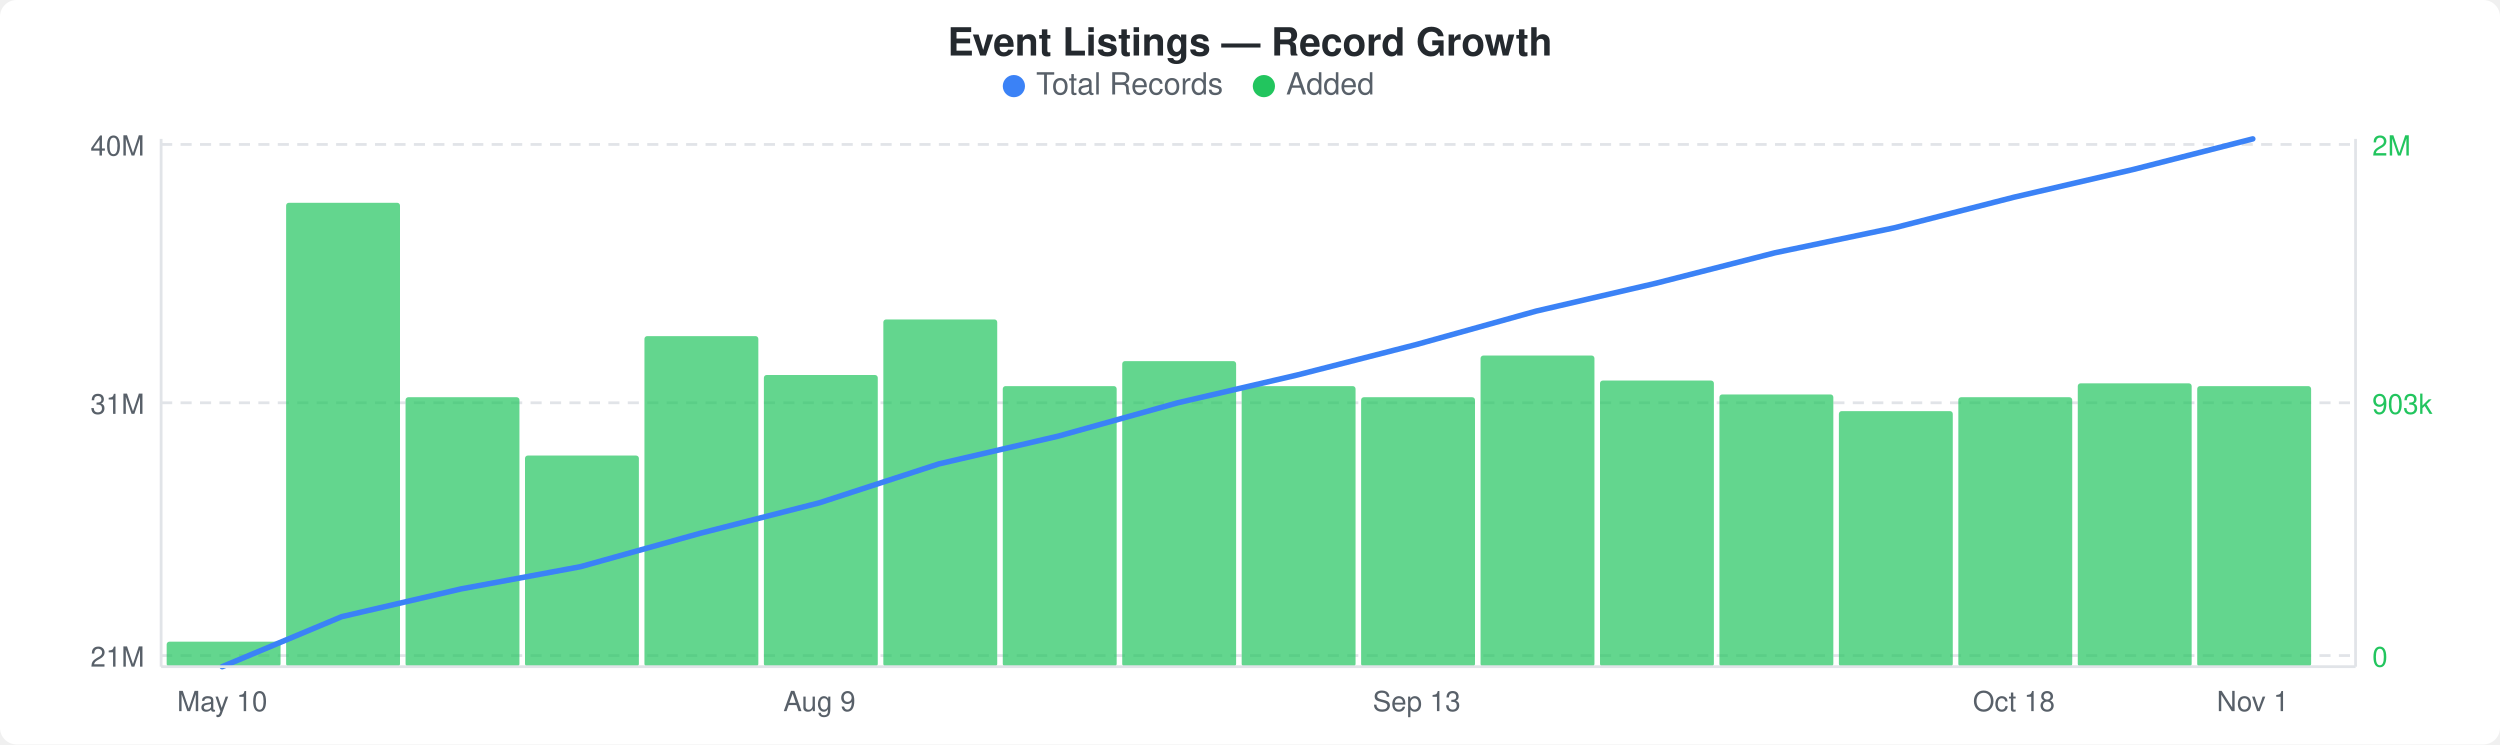
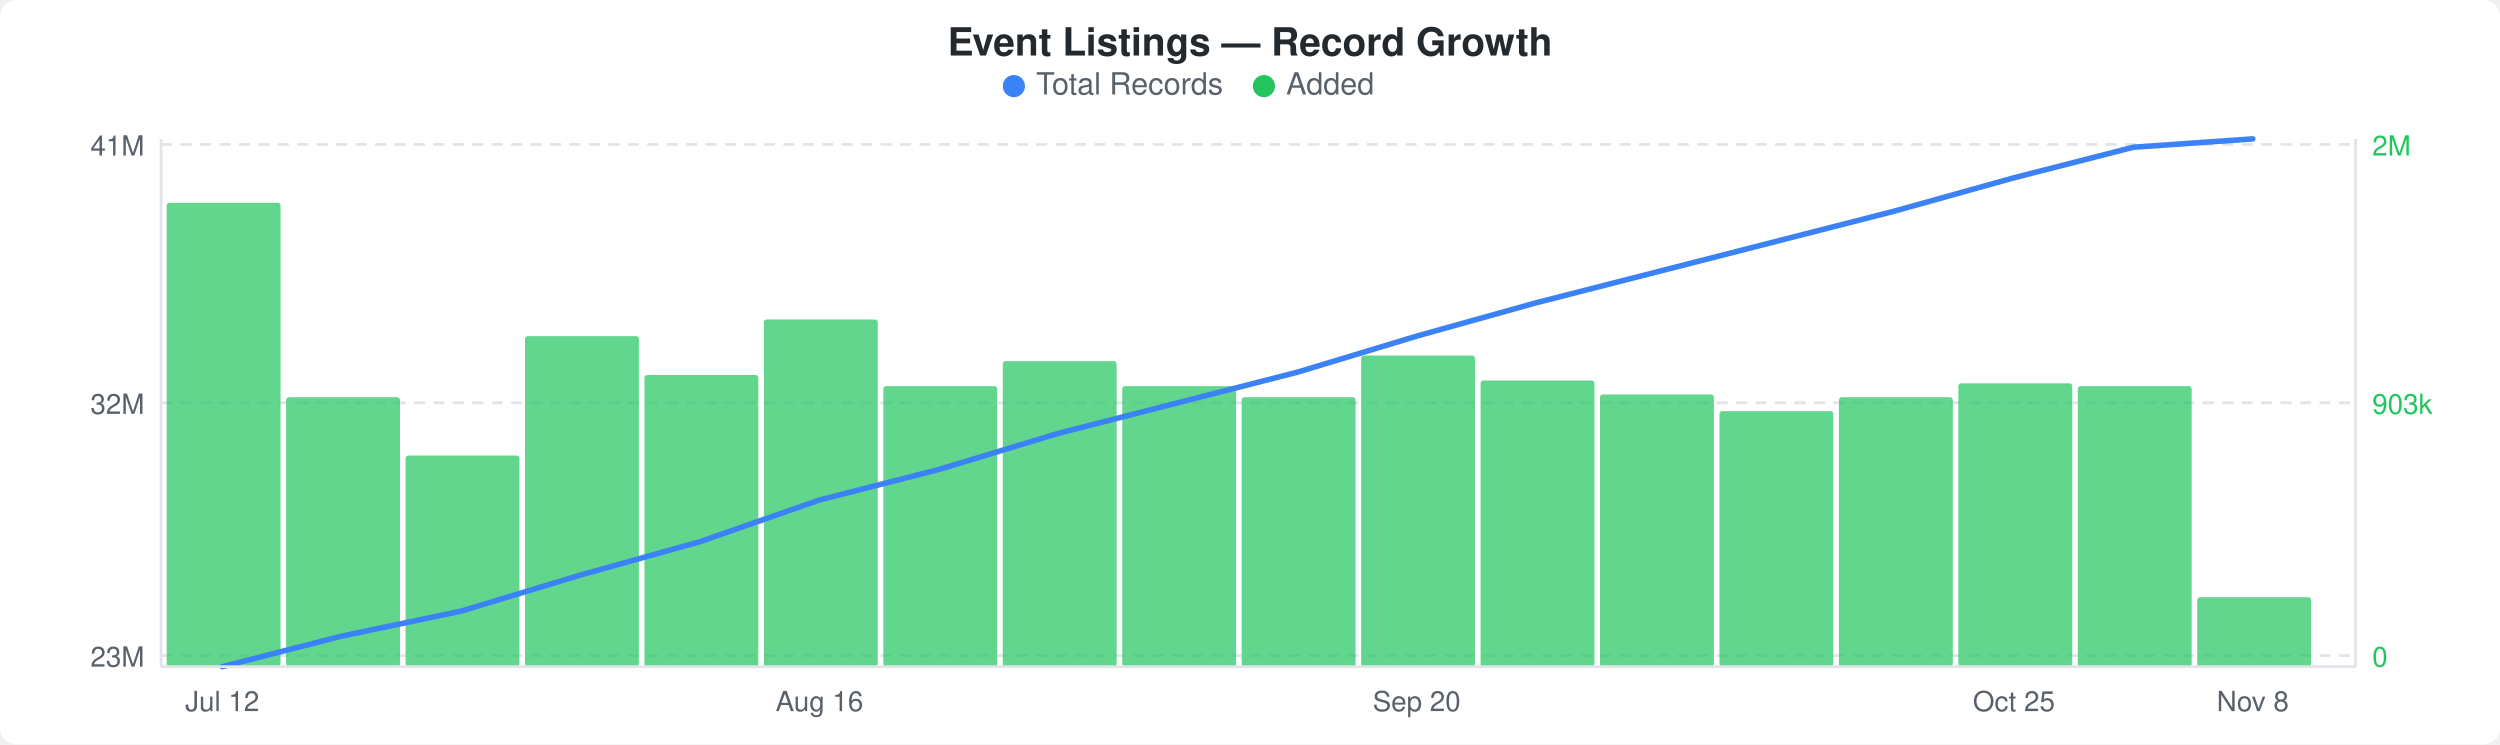
<svg xmlns="http://www.w3.org/2000/svg" width="900" height="268" viewBox="0 0 900 268">
  <rect width="900" height="268" fill="#ffffff" rx="6" ry="6" />
  <text x="450" y="20" text-anchor="middle" font-family="-apple-system, BlinkMacSystemFont, &quot;Segoe UI&quot;, Helvetica, Arial, sans-serif" font-size="14" font-weight="600" fill="#24292e">Event Listings — Record Growth</text>
  <circle cx="365" cy="31" r="4" fill="#3b82f6" />
  <text x="373" y="34" font-family="-apple-system, BlinkMacSystemFont, &quot;Segoe UI&quot;, Helvetica, Arial, sans-serif" font-size="11" fill="#586069">Total Records</text>
  <circle cx="455" cy="31" r="4" fill="#22c55e" />
  <text x="463" y="34" font-family="-apple-system, BlinkMacSystemFont, &quot;Segoe UI&quot;, Helvetica, Arial, sans-serif" font-size="11" fill="#586069">Added</text>
  <line x1="58" y1="52" x2="848" y2="52" stroke="#e1e4e8" stroke-width="1" stroke-dasharray="4,3" />
  <line x1="58" y1="145" x2="848" y2="145" stroke="#e1e4e8" stroke-width="1" stroke-dasharray="4,3" />
  <line x1="58" y1="236" x2="848" y2="236" stroke="#e1e4e8" stroke-width="1" stroke-dasharray="4,3" />
-   <rect x="60" y="231" width="41" height="9" rx="1" fill="#22c55eb3" />
-   <rect x="103" y="73" width="41" height="167" rx="1" fill="#22c55eb3" />
-   <rect x="146" y="143" width="41" height="97" rx="1" fill="#22c55eb3" />
-   <rect x="189" y="164" width="41" height="76" rx="1" fill="#22c55eb3" />
-   <rect x="232" y="121" width="41" height="119" rx="1" fill="#22c55eb3" />
-   <rect x="275" y="135" width="41" height="105" rx="1" fill="#22c55eb3" />
-   <rect x="318" y="115" width="41" height="125" rx="1" fill="#22c55eb3" />
-   <rect x="361" y="139" width="41" height="101" rx="1" fill="#22c55eb3" />
-   <rect x="404" y="130" width="41" height="110" rx="1" fill="#22c55eb3" />
-   <rect x="447" y="139" width="41" height="101" rx="1" fill="#22c55eb3" />
-   <rect x="490" y="143" width="41" height="97" rx="1" fill="#22c55eb3" />
-   <rect x="533" y="128" width="41" height="112" rx="1" fill="#22c55eb3" />
-   <rect x="576" y="137" width="41" height="103" rx="1" fill="#22c55eb3" />
-   <rect x="619" y="142" width="41" height="98" rx="1" fill="#22c55eb3" />
-   <rect x="662" y="148" width="41" height="92" rx="1" fill="#22c55eb3" />
-   <rect x="705" y="143" width="41" height="97" rx="1" fill="#22c55eb3" />
-   <rect x="748" y="138" width="41" height="102" rx="1" fill="#22c55eb3" />
-   <rect x="791" y="139" width="41" height="101" rx="1" fill="#22c55eb3" />
-   <polyline points="80,240 123,222 166,212 209,204 252,192 295,181 338,167 381,157 424,145 467,135 510,124 553,112 596,102 639,91 682,82 725,71 768,61 811,50" fill="none" stroke="#3b82f6" stroke-width="2" stroke-linejoin="round" stroke-linecap="round" />
-   <text x="52" y="56" text-anchor="end" font-family="-apple-system, BlinkMacSystemFont, &quot;Segoe UI&quot;, Helvetica, Arial, sans-serif" font-size="10" fill="#586069">40M</text>
-   <text x="52" y="149" text-anchor="end" font-family="-apple-system, BlinkMacSystemFont, &quot;Segoe UI&quot;, Helvetica, Arial, sans-serif" font-size="10" fill="#586069">31M</text>
-   <text x="52" y="240" text-anchor="end" font-family="-apple-system, BlinkMacSystemFont, &quot;Segoe UI&quot;, Helvetica, Arial, sans-serif" font-size="10" fill="#586069">21M</text>
+   <rect x="60" y="73" width="41" height="167" rx="1" fill="#22c55eb3" />
+   <rect x="103" y="143" width="41" height="97" rx="1" fill="#22c55eb3" />
+   <rect x="146" y="164" width="41" height="76" rx="1" fill="#22c55eb3" />
+   <rect x="189" y="121" width="41" height="119" rx="1" fill="#22c55eb3" />
+   <rect x="232" y="135" width="41" height="105" rx="1" fill="#22c55eb3" />
+   <rect x="275" y="115" width="41" height="125" rx="1" fill="#22c55eb3" />
+   <rect x="318" y="139" width="41" height="101" rx="1" fill="#22c55eb3" />
+   <rect x="361" y="130" width="41" height="110" rx="1" fill="#22c55eb3" />
+   <rect x="404" y="139" width="41" height="101" rx="1" fill="#22c55eb3" />
+   <rect x="447" y="143" width="41" height="97" rx="1" fill="#22c55eb3" />
+   <rect x="490" y="128" width="41" height="112" rx="1" fill="#22c55eb3" />
+   <rect x="533" y="137" width="41" height="103" rx="1" fill="#22c55eb3" />
+   <rect x="576" y="142" width="41" height="98" rx="1" fill="#22c55eb3" />
+   <rect x="619" y="148" width="41" height="92" rx="1" fill="#22c55eb3" />
+   <rect x="662" y="143" width="41" height="97" rx="1" fill="#22c55eb3" />
+   <rect x="705" y="138" width="41" height="102" rx="1" fill="#22c55eb3" />
+   <rect x="748" y="139" width="41" height="101" rx="1" fill="#22c55eb3" />
+   <rect x="791" y="215" width="41" height="25" rx="1" fill="#22c55eb3" />
+   <polyline points="80,240 123,229 166,220 209,207 252,195 295,180 338,169 381,156 424,145 467,134 510,121 553,109 596,98 639,87 682,76 725,64 768,53 811,50" fill="none" stroke="#3b82f6" stroke-width="2" stroke-linejoin="round" stroke-linecap="round" />
+   <text x="52" y="56" text-anchor="end" font-family="-apple-system, BlinkMacSystemFont, &quot;Segoe UI&quot;, Helvetica, Arial, sans-serif" font-size="10" fill="#586069">41M</text>
+   <text x="52" y="149" text-anchor="end" font-family="-apple-system, BlinkMacSystemFont, &quot;Segoe UI&quot;, Helvetica, Arial, sans-serif" font-size="10" fill="#586069">32M</text>
+   <text x="52" y="240" text-anchor="end" font-family="-apple-system, BlinkMacSystemFont, &quot;Segoe UI&quot;, Helvetica, Arial, sans-serif" font-size="10" fill="#586069">23M</text>
  <text x="854" y="56" text-anchor="start" font-family="-apple-system, BlinkMacSystemFont, &quot;Segoe UI&quot;, Helvetica, Arial, sans-serif" font-size="10" fill="#22c55e">2M</text>
  <text x="854" y="149" text-anchor="start" font-family="-apple-system, BlinkMacSystemFont, &quot;Segoe UI&quot;, Helvetica, Arial, sans-serif" font-size="10" fill="#22c55e">903k</text>
  <text x="854" y="240" text-anchor="start" font-family="-apple-system, BlinkMacSystemFont, &quot;Segoe UI&quot;, Helvetica, Arial, sans-serif" font-size="10" fill="#22c55e">0</text>
  <line x1="58" y1="50" x2="58" y2="240" stroke="#e1e4e8" stroke-width="1" />
  <line x1="58" y1="240" x2="848" y2="240" stroke="#e1e4e8" stroke-width="1" />
  <line x1="848" y1="50" x2="848" y2="240" stroke="#e1e4e8" stroke-width="1" />
-   <text x="80" y="256" text-anchor="middle" font-family="-apple-system, BlinkMacSystemFont, &quot;Segoe UI&quot;, Helvetica, Arial, sans-serif" font-size="10" fill="#586069">May 10</text>
-   <text x="295" y="256" text-anchor="middle" font-family="-apple-system, BlinkMacSystemFont, &quot;Segoe UI&quot;, Helvetica, Arial, sans-serif" font-size="10" fill="#586069">Aug 9</text>
-   <text x="510" y="256" text-anchor="middle" font-family="-apple-system, BlinkMacSystemFont, &quot;Segoe UI&quot;, Helvetica, Arial, sans-serif" font-size="10" fill="#586069">Sep 13</text>
-   <text x="725" y="256" text-anchor="middle" font-family="-apple-system, BlinkMacSystemFont, &quot;Segoe UI&quot;, Helvetica, Arial, sans-serif" font-size="10" fill="#586069">Oct 18</text>
-   <text x="811" y="256" text-anchor="middle" font-family="-apple-system, BlinkMacSystemFont, &quot;Segoe UI&quot;, Helvetica, Arial, sans-serif" font-size="10" fill="#586069">Nov 1</text>
+   <text x="80" y="256" text-anchor="middle" font-family="-apple-system, BlinkMacSystemFont, &quot;Segoe UI&quot;, Helvetica, Arial, sans-serif" font-size="10" fill="#586069">Jul 12</text>
+   <text x="295" y="256" text-anchor="middle" font-family="-apple-system, BlinkMacSystemFont, &quot;Segoe UI&quot;, Helvetica, Arial, sans-serif" font-size="10" fill="#586069">Aug 16</text>
+   <text x="510" y="256" text-anchor="middle" font-family="-apple-system, BlinkMacSystemFont, &quot;Segoe UI&quot;, Helvetica, Arial, sans-serif" font-size="10" fill="#586069">Sep 20</text>
+   <text x="725" y="256" text-anchor="middle" font-family="-apple-system, BlinkMacSystemFont, &quot;Segoe UI&quot;, Helvetica, Arial, sans-serif" font-size="10" fill="#586069">Oct 25</text>
+   <text x="811" y="256" text-anchor="middle" font-family="-apple-system, BlinkMacSystemFont, &quot;Segoe UI&quot;, Helvetica, Arial, sans-serif" font-size="10" fill="#586069">Nov 8</text>
</svg>
